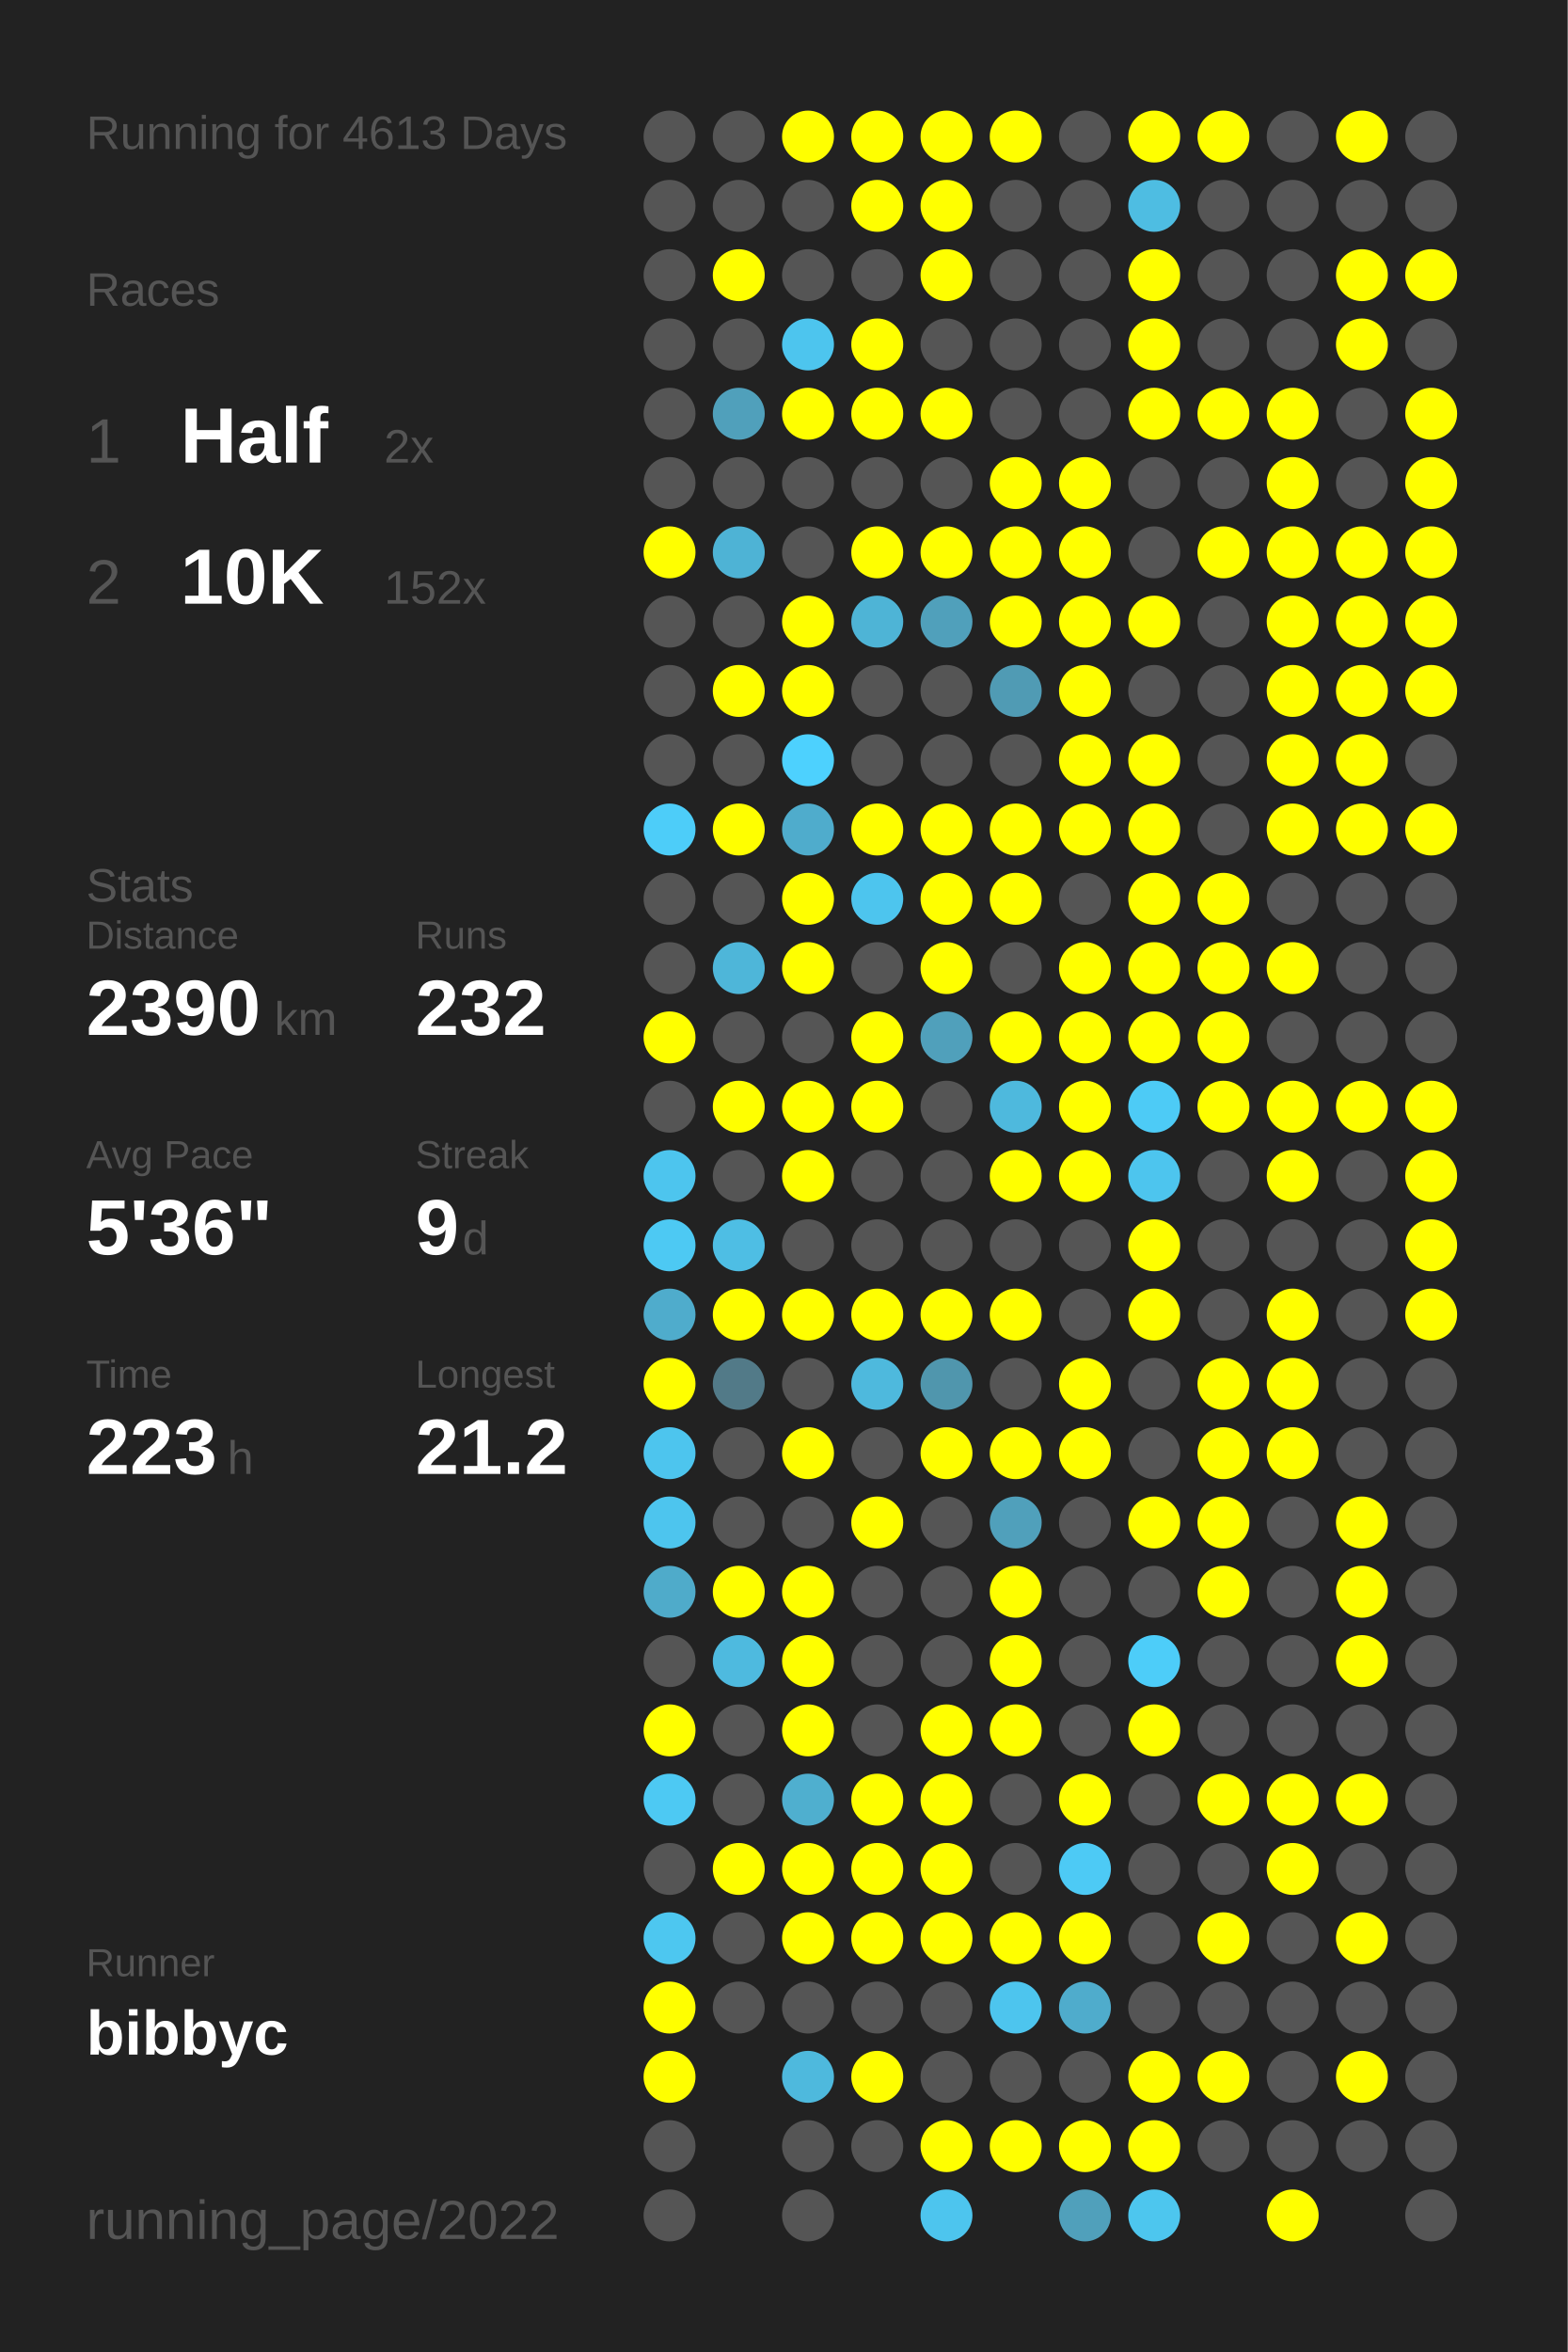
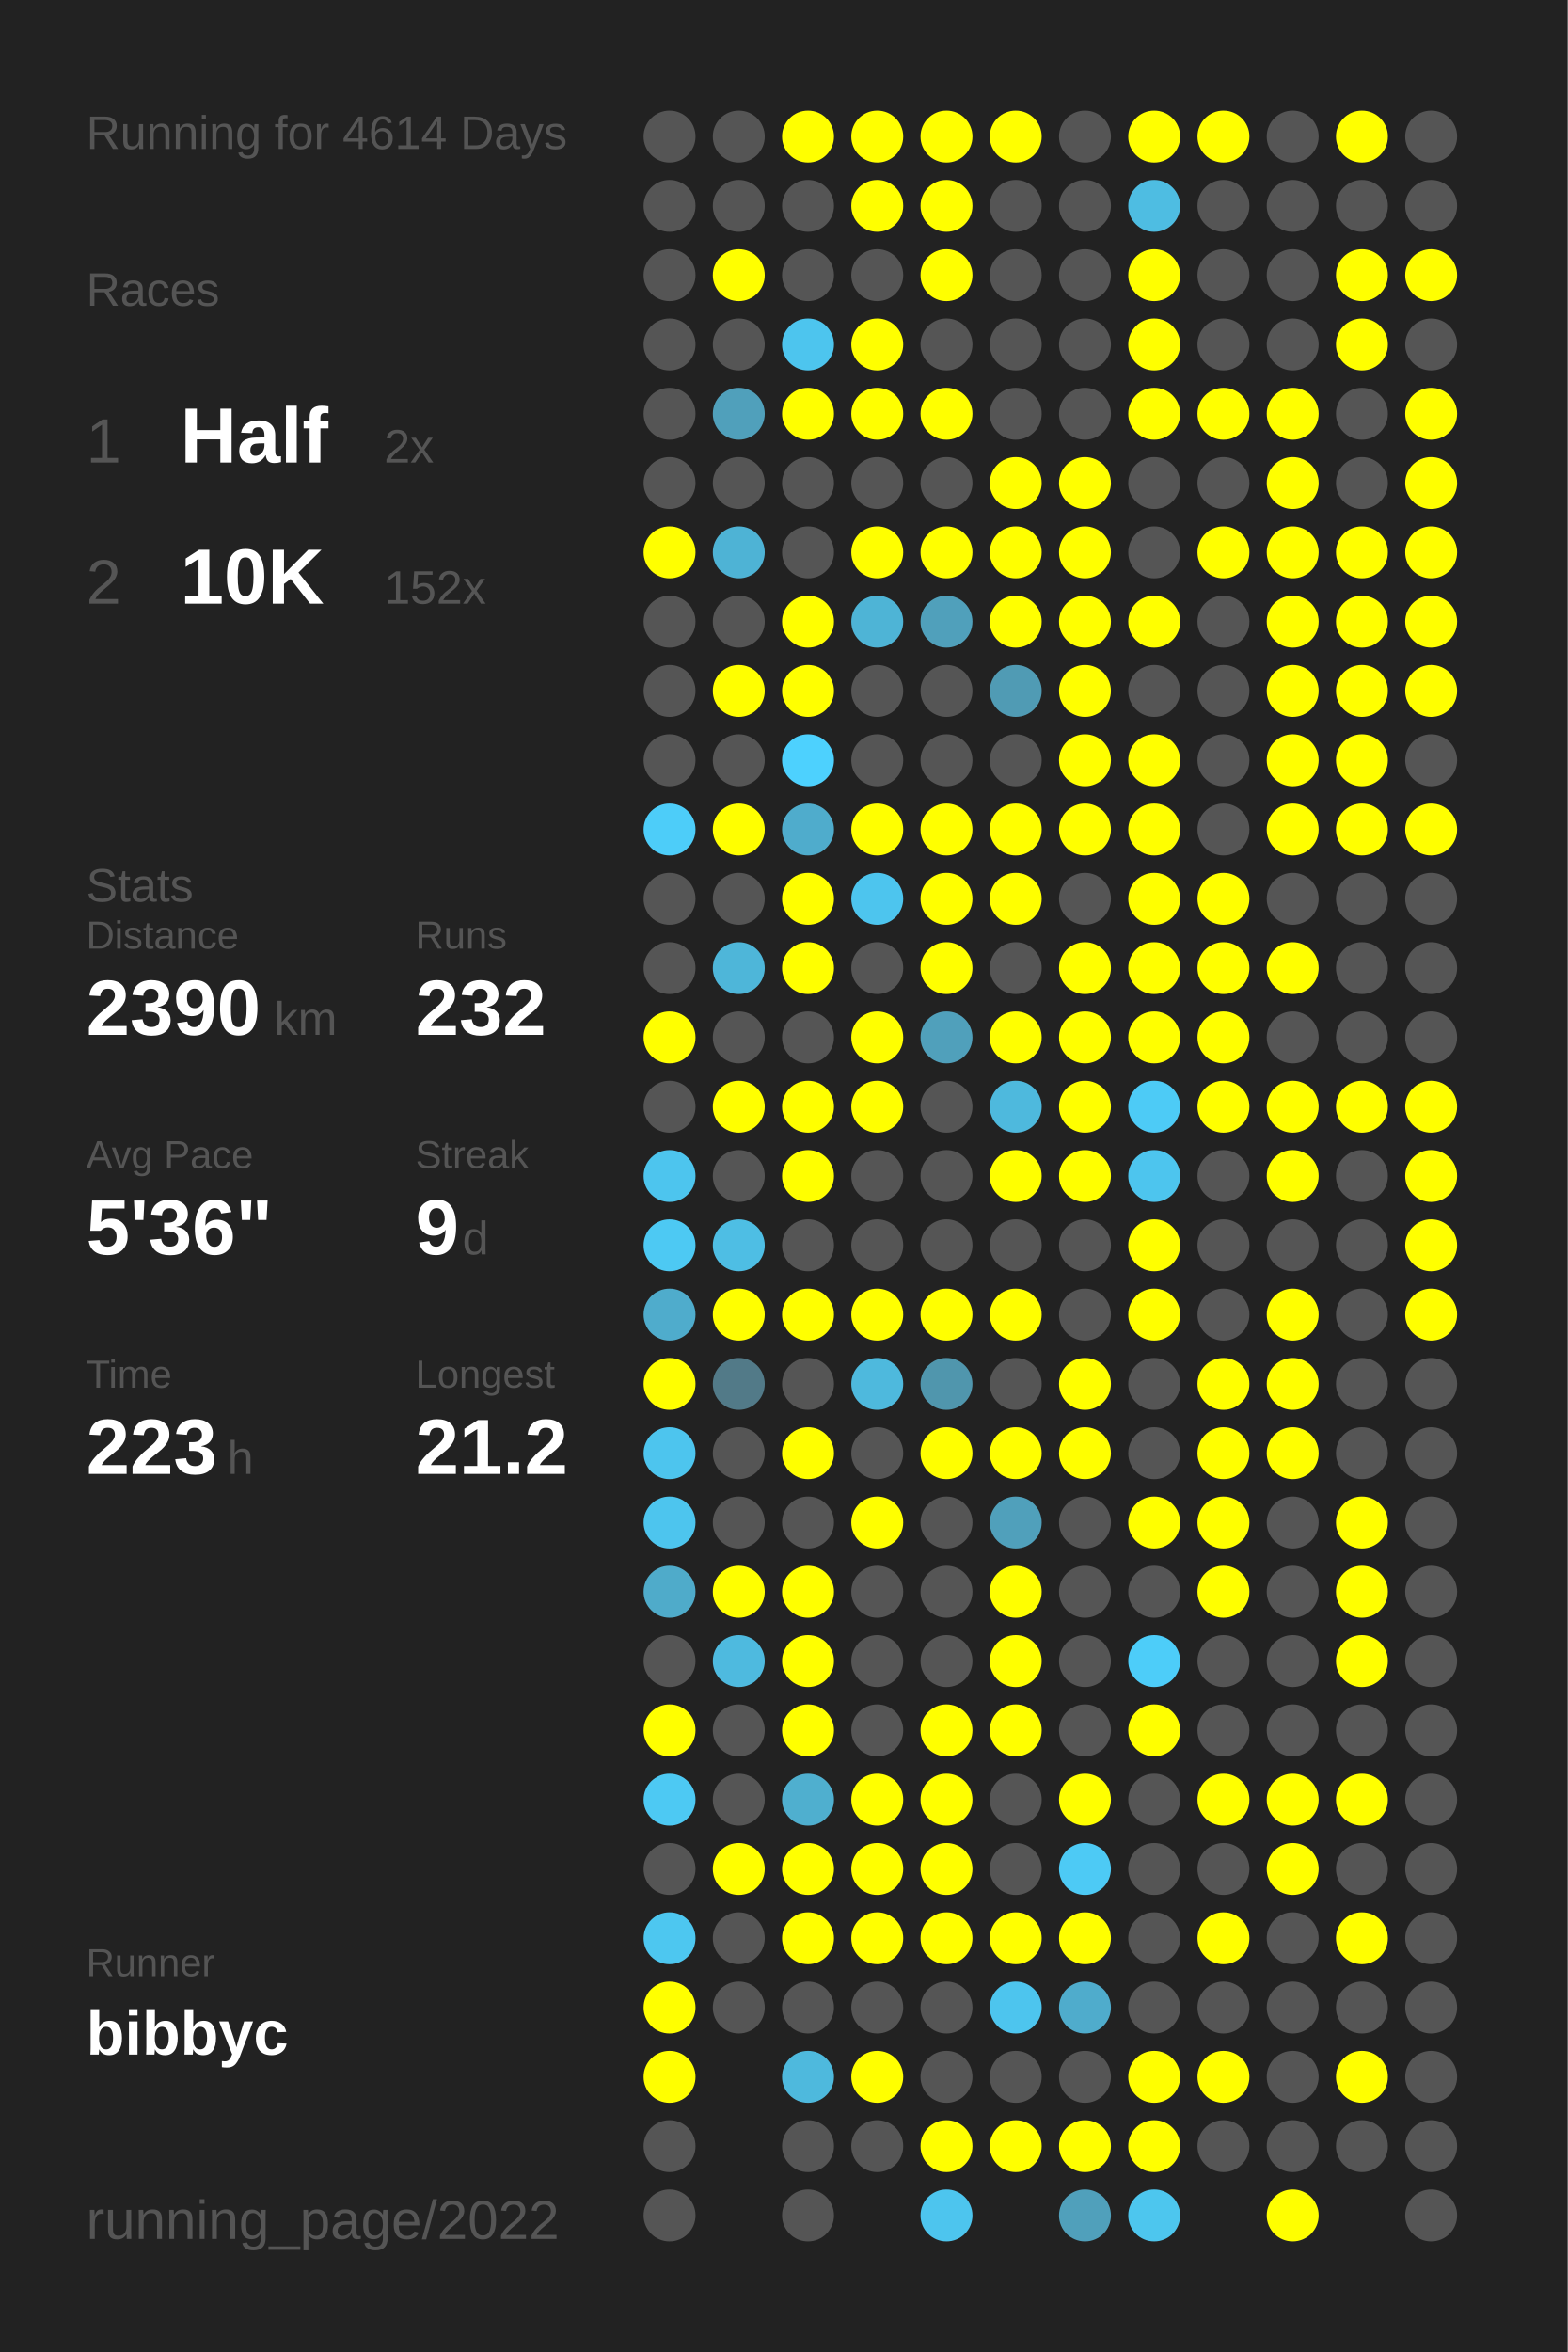
<svg xmlns="http://www.w3.org/2000/svg" baseProfile="full" height="300mm" version="1.1" viewBox="0,0,200,300" width="200mm">
  <defs />
  <rect fill="#222222" height="300" width="200" x="0" y="0" />
-   <text fill="#555555" style="font-size:6px; font-family:Arial;" x="11" y="19">Running for 4613 Days</text>
+   <text fill="#555555" style="font-size:6px; font-family:Arial;" x="11" y="19">Running for 4614 Days</text>
  <text fill="#555555" style="font-size:6px; font-family:Arial;" x="11" y="39">Races</text>
  <text fill="#555555" style="font-size:8px; font-family:Arial;" x="11" y="59">1</text>
  <text fill="#FFFFFF" style="font-size:10px; font-family:Arial; font-weight:bold;" x="23" y="59">Half</text>
  <text fill="#555555" style="font-size:6px; font-family:Arial;" x="49" y="59">2x</text>
  <text fill="#555555" style="font-size:8px; font-family:Arial;" x="11" y="77">2</text>
  <text fill="#FFFFFF" style="font-size:10px; font-family:Arial; font-weight:bold;" x="23" y="77">10K</text>
  <text fill="#555555" style="font-size:6px; font-family:Arial;" x="49" y="77">152x</text>
  <text fill="#555555" style="font-size:6px; font-family:Arial;" x="11" y="115">Stats</text>
  <text fill="#555555" style="font-size:5px; font-family:Arial;" x="11" y="121">Distance</text>
  <text fill="#FFFFFF" style="font-size:10px; font-family:Arial; font-weight:bold;" x="11" y="132">2390</text>
  <text fill="#555555" style="font-size:6px; font-family:Arial;" x="35" y="132">km</text>
  <text fill="#555555" style="font-size:5px; font-family:Arial;" x="53" y="121">Runs</text>
  <text fill="#FFFFFF" style="font-size:10px; font-family:Arial; font-weight:bold;" x="53" y="132">232</text>
  <text fill="#555555" style="font-size:5px; font-family:Arial;" x="11" y="149">Avg Pace</text>
  <text fill="#FFFFFF" style="font-size:10px; font-family:Arial; font-weight:bold;" x="11" y="160">5'36"</text>
  <text fill="#555555" style="font-size:5px; font-family:Arial;" x="53" y="149">Streak</text>
  <text fill="#FFFFFF" style="font-size:10px; font-family:Arial; font-weight:bold;" x="53" y="160">9</text>
  <text fill="#555555" style="font-size:6px; font-family:Arial;" x="59" y="160">d</text>
  <text fill="#555555" style="font-size:5px; font-family:Arial;" x="11" y="177">Time</text>
  <text fill="#FFFFFF" style="font-size:10px; font-family:Arial; font-weight:bold;" x="11" y="188">223</text>
  <text fill="#555555" style="font-size:6px; font-family:Arial;" x="29" y="188">h</text>
  <text fill="#555555" style="font-size:5px; font-family:Arial;" x="53" y="177">Longest</text>
  <text fill="#FFFFFF" style="font-size:10px; font-family:Arial; font-weight:bold;" x="53" y="188">21.2</text>
  <text fill="#555555" style="font-size:5px; font-family:Arial;" x="11" y="252.065">Runner</text>
  <text fill="#FFFFFF" style="font-size:8px; font-family:Arial; font-weight:bold;" x="11" y="262.065">bibbyc</text>
  <text fill="#555555" style="font-size:7px; font-family:Arial;" x="11" y="285.581">running_page/2022</text>
  <circle cx="85.417" cy="17.419" fill="#555555" r="3.312" />
  <circle cx="85.417" cy="26.258" fill="#555555" r="3.312" />
  <circle cx="85.417" cy="35.097" fill="#555555" r="3.312" />
  <circle cx="85.417" cy="43.935" fill="#555555" r="3.312" />
  <circle cx="85.417" cy="52.774" fill="#555555" r="3.312" />
  <circle cx="85.417" cy="61.613" fill="#555555" r="3.312" />
  <circle cx="85.417" cy="70.452" fill="#FFFF00" r="3.312" />
  <circle cx="85.417" cy="79.29" fill="#555555" r="3.312" />
  <circle cx="85.417" cy="88.129" fill="#555555" r="3.312" />
  <circle cx="85.417" cy="96.968" fill="#555555" r="3.312" />
  <circle cx="85.417" cy="105.806" fill="#4dcdf9" r="3.312" />
  <circle cx="85.417" cy="114.645" fill="#555555" r="3.312" />
  <circle cx="85.417" cy="123.484" fill="#555555" r="3.312" />
  <circle cx="85.417" cy="132.323" fill="#FFFF00" r="3.312" />
  <circle cx="85.417" cy="141.161" fill="#555555" r="3.312" />
  <circle cx="85.417" cy="150" fill="#4dc5ee" r="3.312" />
  <circle cx="85.417" cy="158.839" fill="#4dc9f3" r="3.312" />
  <circle cx="85.417" cy="167.677" fill="#4faccc" r="3.312" />
  <circle cx="85.417" cy="176.516" fill="#FFFF00" r="3.312" />
  <circle cx="85.417" cy="185.355" fill="#4dc5ee" r="3.312" />
  <circle cx="85.417" cy="194.194" fill="#4dc5ee" r="3.312" />
  <circle cx="85.417" cy="203.032" fill="#4fabca" r="3.312" />
  <circle cx="85.417" cy="211.871" fill="#555555" r="3.312" />
  <circle cx="85.417" cy="220.71" fill="#FFFF00" r="3.312" />
  <circle cx="85.417" cy="229.548" fill="#4dc9f3" r="3.312" />
  <circle cx="85.417" cy="238.387" fill="#555555" r="3.312" />
  <circle cx="85.417" cy="247.226" fill="#4dc7f0" r="3.312" />
  <circle cx="85.417" cy="256.065" fill="#FFFF00" r="3.312" />
  <circle cx="85.417" cy="264.903" fill="#FFFF00" r="3.312" />
  <circle cx="85.417" cy="273.742" fill="#555555" r="3.312" />
  <circle cx="85.417" cy="282.581" fill="#555555" r="3.312" />
  <circle cx="94.25" cy="17.419" fill="#555555" r="3.312" />
  <circle cx="94.25" cy="26.258" fill="#555555" r="3.312" />
  <circle cx="94.25" cy="35.097" fill="#FFFF00" r="3.312" />
  <circle cx="94.25" cy="43.935" fill="#555555" r="3.312" />
  <circle cx="94.25" cy="52.774" fill="#50a0bb" r="3.312" />
  <circle cx="94.25" cy="61.613" fill="#555555" r="3.312" />
  <circle cx="94.25" cy="70.452" fill="#4eb3d5" r="3.312" />
  <circle cx="94.25" cy="79.29" fill="#555555" r="3.312" />
  <circle cx="94.25" cy="88.129" fill="#FFFF00" r="3.312" />
  <circle cx="94.25" cy="96.968" fill="#555555" r="3.312" />
  <circle cx="94.25" cy="105.806" fill="#FFFF00" r="3.312" />
  <circle cx="94.25" cy="114.645" fill="#555555" r="3.312" />
  <circle cx="94.25" cy="123.484" fill="#4eb6d9" r="3.312" />
  <circle cx="94.25" cy="132.323" fill="#555555" r="3.312" />
  <circle cx="94.25" cy="141.161" fill="#FFFF00" r="3.312" />
  <circle cx="94.25" cy="150" fill="#555555" r="3.312" />
  <circle cx="94.25" cy="158.839" fill="#4ebee4" r="3.312" />
  <circle cx="94.25" cy="167.677" fill="#FFFF00" r="3.312" />
  <circle cx="94.25" cy="176.516" fill="#527a88" r="3.312" />
  <circle cx="94.25" cy="185.355" fill="#555555" r="3.312" />
  <circle cx="94.25" cy="194.194" fill="#555555" r="3.312" />
  <circle cx="94.25" cy="203.032" fill="#FFFF00" r="3.312" />
  <circle cx="94.25" cy="211.871" fill="#4ebadf" r="3.312" />
  <circle cx="94.25" cy="220.71" fill="#555555" r="3.312" />
  <circle cx="94.25" cy="229.548" fill="#555555" r="3.312" />
  <circle cx="94.25" cy="238.387" fill="#FFFF00" r="3.312" />
  <circle cx="94.25" cy="247.226" fill="#555555" r="3.312" />
  <circle cx="94.25" cy="256.065" fill="#555555" r="3.312" />
  <circle cx="103.083" cy="17.419" fill="#FFFF00" r="3.312" />
  <circle cx="103.083" cy="26.258" fill="#555555" r="3.312" />
  <circle cx="103.083" cy="35.097" fill="#555555" r="3.312" />
  <circle cx="103.083" cy="43.935" fill="#4dc5ee" r="3.312" />
  <circle cx="103.083" cy="52.774" fill="#FFFF00" r="3.312" />
  <circle cx="103.083" cy="61.613" fill="#555555" r="3.312" />
  <circle cx="103.083" cy="70.452" fill="#555555" r="3.312" />
  <circle cx="103.083" cy="79.29" fill="#FFFF00" r="3.312" />
  <circle cx="103.083" cy="88.129" fill="#FFFF00" r="3.312" />
  <circle cx="103.083" cy="96.968" fill="#4dd1fe" r="3.312" />
  <circle cx="103.083" cy="105.806" fill="#4faccc" r="3.312" />
  <circle cx="103.083" cy="114.645" fill="#FFFF00" r="3.312" />
  <circle cx="103.083" cy="123.484" fill="#FFFF00" r="3.312" />
  <circle cx="103.083" cy="132.323" fill="#555555" r="3.312" />
  <circle cx="103.083" cy="141.161" fill="#FFFF00" r="3.312" />
  <circle cx="103.083" cy="150" fill="#FFFF00" r="3.312" />
  <circle cx="103.083" cy="158.839" fill="#555555" r="3.312" />
  <circle cx="103.083" cy="167.677" fill="#FFFF00" r="3.312" />
  <circle cx="103.083" cy="176.516" fill="#555555" r="3.312" />
  <circle cx="103.083" cy="185.355" fill="#FFFF00" r="3.312" />
  <circle cx="103.083" cy="194.194" fill="#555555" r="3.312" />
  <circle cx="103.083" cy="203.032" fill="#FFFF00" r="3.312" />
  <circle cx="103.083" cy="211.871" fill="#FFFF00" r="3.312" />
  <circle cx="103.083" cy="220.71" fill="#FFFF00" r="3.312" />
  <circle cx="103.083" cy="229.548" fill="#4fafcf" r="3.312" />
  <circle cx="103.083" cy="238.387" fill="#FFFF00" r="3.312" />
  <circle cx="103.083" cy="247.226" fill="#FFFF00" r="3.312" />
  <circle cx="103.083" cy="256.065" fill="#555555" r="3.312" />
  <circle cx="103.083" cy="264.903" fill="#4eb9dd" r="3.312" />
  <circle cx="103.083" cy="273.742" fill="#555555" r="3.312" />
  <circle cx="103.083" cy="282.581" fill="#555555" r="3.312" />
  <circle cx="111.917" cy="17.419" fill="#FFFF00" r="3.312" />
  <circle cx="111.917" cy="26.258" fill="#FFFF00" r="3.312" />
  <circle cx="111.917" cy="35.097" fill="#555555" r="3.312" />
  <circle cx="111.917" cy="43.935" fill="#FFFF00" r="3.312" />
  <circle cx="111.917" cy="52.774" fill="#FFFF00" r="3.312" />
  <circle cx="111.917" cy="61.613" fill="#555555" r="3.312" />
  <circle cx="111.917" cy="70.452" fill="#FFFF00" r="3.312" />
  <circle cx="111.917" cy="79.29" fill="#4eb4d6" r="3.312" />
  <circle cx="111.917" cy="88.129" fill="#555555" r="3.312" />
  <circle cx="111.917" cy="96.968" fill="#555555" r="3.312" />
  <circle cx="111.917" cy="105.806" fill="#FFFF00" r="3.312" />
  <circle cx="111.917" cy="114.645" fill="#4dc5ee" r="3.312" />
  <circle cx="111.917" cy="123.484" fill="#555555" r="3.312" />
  <circle cx="111.917" cy="132.323" fill="#FFFF00" r="3.312" />
  <circle cx="111.917" cy="141.161" fill="#FFFF00" r="3.312" />
  <circle cx="111.917" cy="150" fill="#555555" r="3.312" />
  <circle cx="111.917" cy="158.839" fill="#555555" r="3.312" />
  <circle cx="111.917" cy="167.677" fill="#FFFF00" r="3.312" />
  <circle cx="111.917" cy="176.516" fill="#4eb9dd" r="3.312" />
  <circle cx="111.917" cy="185.355" fill="#555555" r="3.312" />
  <circle cx="111.917" cy="194.194" fill="#FFFF00" r="3.312" />
  <circle cx="111.917" cy="203.032" fill="#555555" r="3.312" />
  <circle cx="111.917" cy="211.871" fill="#555555" r="3.312" />
  <circle cx="111.917" cy="220.71" fill="#555555" r="3.312" />
  <circle cx="111.917" cy="229.548" fill="#FFFF00" r="3.312" />
  <circle cx="111.917" cy="238.387" fill="#FFFF00" r="3.312" />
  <circle cx="111.917" cy="247.226" fill="#FFFF00" r="3.312" />
  <circle cx="111.917" cy="256.065" fill="#555555" r="3.312" />
  <circle cx="111.917" cy="264.903" fill="#FFFF00" r="3.312" />
  <circle cx="111.917" cy="273.742" fill="#555555" r="3.312" />
  <circle cx="120.75" cy="17.419" fill="#FFFF00" r="3.312" />
  <circle cx="120.75" cy="26.258" fill="#FFFF00" r="3.312" />
  <circle cx="120.75" cy="35.097" fill="#FFFF00" r="3.312" />
  <circle cx="120.75" cy="43.935" fill="#555555" r="3.312" />
  <circle cx="120.75" cy="52.774" fill="#FFFF00" r="3.312" />
  <circle cx="120.75" cy="61.613" fill="#555555" r="3.312" />
  <circle cx="120.75" cy="70.452" fill="#FFFF00" r="3.312" />
  <circle cx="120.75" cy="79.29" fill="#50a0bb" r="3.312" />
  <circle cx="120.75" cy="88.129" fill="#555555" r="3.312" />
  <circle cx="120.75" cy="96.968" fill="#555555" r="3.312" />
  <circle cx="120.75" cy="105.806" fill="#FFFF00" r="3.312" />
  <circle cx="120.75" cy="114.645" fill="#FFFF00" r="3.312" />
  <circle cx="120.75" cy="123.484" fill="#FFFF00" r="3.312" />
  <circle cx="120.75" cy="132.323" fill="#50a0bb" r="3.312" />
  <circle cx="120.75" cy="141.161" fill="#555555" r="3.312" />
  <circle cx="120.75" cy="150" fill="#555555" r="3.312" />
  <circle cx="120.75" cy="158.839" fill="#555555" r="3.312" />
  <circle cx="120.75" cy="167.677" fill="#FFFF00" r="3.312" />
  <circle cx="120.75" cy="176.516" fill="#5096ad" r="3.312" />
  <circle cx="120.75" cy="185.355" fill="#FFFF00" r="3.312" />
  <circle cx="120.75" cy="194.194" fill="#555555" r="3.312" />
  <circle cx="120.75" cy="203.032" fill="#555555" r="3.312" />
  <circle cx="120.75" cy="211.871" fill="#555555" r="3.312" />
  <circle cx="120.75" cy="220.71" fill="#FFFF00" r="3.312" />
  <circle cx="120.75" cy="229.548" fill="#FFFF00" r="3.312" />
  <circle cx="120.75" cy="238.387" fill="#FFFF00" r="3.312" />
  <circle cx="120.75" cy="247.226" fill="#FFFF00" r="3.312" />
  <circle cx="120.75" cy="256.065" fill="#555555" r="3.312" />
  <circle cx="120.75" cy="264.903" fill="#555555" r="3.312" />
  <circle cx="120.75" cy="273.742" fill="#FFFF00" r="3.312" />
  <circle cx="120.75" cy="282.581" fill="#4dc5ee" r="3.312" />
  <circle cx="129.583" cy="17.419" fill="#FFFF00" r="3.312" />
  <circle cx="129.583" cy="26.258" fill="#555555" r="3.312" />
  <circle cx="129.583" cy="35.097" fill="#555555" r="3.312" />
  <circle cx="129.583" cy="43.935" fill="#555555" r="3.312" />
  <circle cx="129.583" cy="52.774" fill="#555555" r="3.312" />
  <circle cx="129.583" cy="61.613" fill="#FFFF00" r="3.312" />
  <circle cx="129.583" cy="70.452" fill="#FFFF00" r="3.312" />
  <circle cx="129.583" cy="79.29" fill="#FFFF00" r="3.312" />
  <circle cx="129.583" cy="88.129" fill="#509bb4" r="3.312" />
  <circle cx="129.583" cy="96.968" fill="#555555" r="3.312" />
  <circle cx="129.583" cy="105.806" fill="#FFFF00" r="3.312" />
  <circle cx="129.583" cy="114.645" fill="#FFFF00" r="3.312" />
  <circle cx="129.583" cy="123.484" fill="#555555" r="3.312" />
  <circle cx="129.583" cy="132.323" fill="#FFFF00" r="3.312" />
  <circle cx="129.583" cy="141.161" fill="#4eb9dd" r="3.312" />
  <circle cx="129.583" cy="150" fill="#FFFF00" r="3.312" />
  <circle cx="129.583" cy="158.839" fill="#555555" r="3.312" />
  <circle cx="129.583" cy="167.677" fill="#FFFF00" r="3.312" />
  <circle cx="129.583" cy="176.516" fill="#555555" r="3.312" />
  <circle cx="129.583" cy="185.355" fill="#FFFF00" r="3.312" />
  <circle cx="129.583" cy="194.194" fill="#50a0bb" r="3.312" />
  <circle cx="129.583" cy="203.032" fill="#FFFF00" r="3.312" />
  <circle cx="129.583" cy="211.871" fill="#FFFF00" r="3.312" />
  <circle cx="129.583" cy="220.71" fill="#FFFF00" r="3.312" />
  <circle cx="129.583" cy="229.548" fill="#555555" r="3.312" />
  <circle cx="129.583" cy="238.387" fill="#555555" r="3.312" />
  <circle cx="129.583" cy="247.226" fill="#FFFF00" r="3.312" />
  <circle cx="129.583" cy="256.065" fill="#4dc5ee" r="3.312" />
  <circle cx="129.583" cy="264.903" fill="#555555" r="3.312" />
  <circle cx="129.583" cy="273.742" fill="#FFFF00" r="3.312" />
  <circle cx="138.417" cy="17.419" fill="#555555" r="3.312" />
  <circle cx="138.417" cy="26.258" fill="#555555" r="3.312" />
  <circle cx="138.417" cy="35.097" fill="#555555" r="3.312" />
  <circle cx="138.417" cy="43.935" fill="#555555" r="3.312" />
  <circle cx="138.417" cy="52.774" fill="#555555" r="3.312" />
  <circle cx="138.417" cy="61.613" fill="#FFFF00" r="3.312" />
  <circle cx="138.417" cy="70.452" fill="#FFFF00" r="3.312" />
  <circle cx="138.417" cy="79.29" fill="#FFFF00" r="3.312" />
  <circle cx="138.417" cy="88.129" fill="#FFFF00" r="3.312" />
  <circle cx="138.417" cy="96.968" fill="#FFFF00" r="3.312" />
  <circle cx="138.417" cy="105.806" fill="#FFFF00" r="3.312" />
  <circle cx="138.417" cy="114.645" fill="#555555" r="3.312" />
  <circle cx="138.417" cy="123.484" fill="#FFFF00" r="3.312" />
  <circle cx="138.417" cy="132.323" fill="#FFFF00" r="3.312" />
  <circle cx="138.417" cy="141.161" fill="#FFFF00" r="3.312" />
  <circle cx="138.417" cy="150" fill="#FFFF00" r="3.312" />
  <circle cx="138.417" cy="158.839" fill="#555555" r="3.312" />
  <circle cx="138.417" cy="167.677" fill="#555555" r="3.312" />
  <circle cx="138.417" cy="176.516" fill="#FFFF00" r="3.312" />
  <circle cx="138.417" cy="185.355" fill="#FFFF00" r="3.312" />
  <circle cx="138.417" cy="194.194" fill="#555555" r="3.312" />
  <circle cx="138.417" cy="203.032" fill="#555555" r="3.312" />
  <circle cx="138.417" cy="211.871" fill="#555555" r="3.312" />
  <circle cx="138.417" cy="220.71" fill="#555555" r="3.312" />
  <circle cx="138.417" cy="229.548" fill="#FFFF00" r="3.312" />
  <circle cx="138.417" cy="238.387" fill="#4dcaf5" r="3.312" />
  <circle cx="138.417" cy="247.226" fill="#FFFF00" r="3.312" />
  <circle cx="138.417" cy="256.065" fill="#4faccc" r="3.312" />
  <circle cx="138.417" cy="264.903" fill="#555555" r="3.312" />
  <circle cx="138.417" cy="273.742" fill="#FFFF00" r="3.312" />
  <circle cx="138.417" cy="282.581" fill="#50a0bb" r="3.312" />
  <circle cx="147.25" cy="17.419" fill="#FFFF00" r="3.312" />
  <circle cx="147.25" cy="26.258" fill="#4ebde2" r="3.312" />
  <circle cx="147.25" cy="35.097" fill="#FFFF00" r="3.312" />
  <circle cx="147.25" cy="43.935" fill="#FFFF00" r="3.312" />
  <circle cx="147.25" cy="52.774" fill="#FFFF00" r="3.312" />
  <circle cx="147.25" cy="61.613" fill="#555555" r="3.312" />
  <circle cx="147.25" cy="70.452" fill="#555555" r="3.312" />
  <circle cx="147.25" cy="79.29" fill="#FFFF00" r="3.312" />
  <circle cx="147.25" cy="88.129" fill="#555555" r="3.312" />
  <circle cx="147.25" cy="96.968" fill="#FFFF00" r="3.312" />
  <circle cx="147.25" cy="105.806" fill="#FFFF00" r="3.312" />
  <circle cx="147.25" cy="114.645" fill="#FFFF00" r="3.312" />
  <circle cx="147.25" cy="123.484" fill="#FFFF00" r="3.312" />
  <circle cx="147.25" cy="132.323" fill="#FFFF00" r="3.312" />
  <circle cx="147.25" cy="141.161" fill="#4dcbf6" r="3.312" />
  <circle cx="147.25" cy="150" fill="#4dc5ee" r="3.312" />
  <circle cx="147.25" cy="158.839" fill="#FFFF00" r="3.312" />
  <circle cx="147.25" cy="167.677" fill="#FFFF00" r="3.312" />
  <circle cx="147.25" cy="176.516" fill="#555555" r="3.312" />
  <circle cx="147.25" cy="185.355" fill="#555555" r="3.312" />
  <circle cx="147.25" cy="194.194" fill="#FFFF00" r="3.312" />
  <circle cx="147.25" cy="203.032" fill="#555555" r="3.312" />
  <circle cx="147.25" cy="211.871" fill="#4dcdf9" r="3.312" />
  <circle cx="147.25" cy="220.71" fill="#FFFF00" r="3.312" />
  <circle cx="147.25" cy="229.548" fill="#555555" r="3.312" />
  <circle cx="147.25" cy="238.387" fill="#555555" r="3.312" />
  <circle cx="147.25" cy="247.226" fill="#555555" r="3.312" />
  <circle cx="147.25" cy="256.065" fill="#555555" r="3.312" />
  <circle cx="147.25" cy="264.903" fill="#FFFF00" r="3.312" />
  <circle cx="147.25" cy="273.742" fill="#FFFF00" r="3.312" />
  <circle cx="147.25" cy="282.581" fill="#4dc6ee" r="3.312" />
  <circle cx="156.083" cy="17.419" fill="#FFFF00" r="3.312" />
  <circle cx="156.083" cy="26.258" fill="#555555" r="3.312" />
  <circle cx="156.083" cy="35.097" fill="#555555" r="3.312" />
  <circle cx="156.083" cy="43.935" fill="#555555" r="3.312" />
  <circle cx="156.083" cy="52.774" fill="#FFFF00" r="3.312" />
  <circle cx="156.083" cy="61.613" fill="#555555" r="3.312" />
  <circle cx="156.083" cy="70.452" fill="#FFFF00" r="3.312" />
  <circle cx="156.083" cy="79.29" fill="#555555" r="3.312" />
  <circle cx="156.083" cy="88.129" fill="#555555" r="3.312" />
  <circle cx="156.083" cy="96.968" fill="#555555" r="3.312" />
  <circle cx="156.083" cy="105.806" fill="#555555" r="3.312" />
  <circle cx="156.083" cy="114.645" fill="#FFFF00" r="3.312" />
  <circle cx="156.083" cy="123.484" fill="#FFFF00" r="3.312" />
  <circle cx="156.083" cy="132.323" fill="#FFFF00" r="3.312" />
  <circle cx="156.083" cy="141.161" fill="#FFFF00" r="3.312" />
  <circle cx="156.083" cy="150" fill="#555555" r="3.312" />
  <circle cx="156.083" cy="158.839" fill="#555555" r="3.312" />
  <circle cx="156.083" cy="167.677" fill="#555555" r="3.312" />
  <circle cx="156.083" cy="176.516" fill="#FFFF00" r="3.312" />
  <circle cx="156.083" cy="185.355" fill="#FFFF00" r="3.312" />
  <circle cx="156.083" cy="194.194" fill="#FFFF00" r="3.312" />
  <circle cx="156.083" cy="203.032" fill="#FFFF00" r="3.312" />
  <circle cx="156.083" cy="211.871" fill="#555555" r="3.312" />
  <circle cx="156.083" cy="220.71" fill="#555555" r="3.312" />
  <circle cx="156.083" cy="229.548" fill="#FFFF00" r="3.312" />
  <circle cx="156.083" cy="238.387" fill="#555555" r="3.312" />
  <circle cx="156.083" cy="247.226" fill="#FFFF00" r="3.312" />
  <circle cx="156.083" cy="256.065" fill="#555555" r="3.312" />
  <circle cx="156.083" cy="264.903" fill="#FFFF00" r="3.312" />
  <circle cx="156.083" cy="273.742" fill="#555555" r="3.312" />
  <circle cx="164.917" cy="17.419" fill="#555555" r="3.312" />
  <circle cx="164.917" cy="26.258" fill="#555555" r="3.312" />
  <circle cx="164.917" cy="35.097" fill="#555555" r="3.312" />
  <circle cx="164.917" cy="43.935" fill="#555555" r="3.312" />
  <circle cx="164.917" cy="52.774" fill="#FFFF00" r="3.312" />
  <circle cx="164.917" cy="61.613" fill="#FFFF00" r="3.312" />
  <circle cx="164.917" cy="70.452" fill="#FFFF00" r="3.312" />
  <circle cx="164.917" cy="79.29" fill="#FFFF00" r="3.312" />
  <circle cx="164.917" cy="88.129" fill="#FFFF00" r="3.312" />
  <circle cx="164.917" cy="96.968" fill="#FFFF00" r="3.312" />
  <circle cx="164.917" cy="105.806" fill="#FFFF00" r="3.312" />
  <circle cx="164.917" cy="114.645" fill="#555555" r="3.312" />
  <circle cx="164.917" cy="123.484" fill="#FFFF00" r="3.312" />
  <circle cx="164.917" cy="132.323" fill="#555555" r="3.312" />
  <circle cx="164.917" cy="141.161" fill="#FFFF00" r="3.312" />
  <circle cx="164.917" cy="150" fill="#FFFF00" r="3.312" />
  <circle cx="164.917" cy="158.839" fill="#555555" r="3.312" />
  <circle cx="164.917" cy="167.677" fill="#FFFF00" r="3.312" />
  <circle cx="164.917" cy="176.516" fill="#FFFF00" r="3.312" />
  <circle cx="164.917" cy="185.355" fill="#FFFF00" r="3.312" />
  <circle cx="164.917" cy="194.194" fill="#555555" r="3.312" />
  <circle cx="164.917" cy="203.032" fill="#555555" r="3.312" />
  <circle cx="164.917" cy="211.871" fill="#555555" r="3.312" />
  <circle cx="164.917" cy="220.71" fill="#555555" r="3.312" />
  <circle cx="164.917" cy="229.548" fill="#FFFF00" r="3.312" />
  <circle cx="164.917" cy="238.387" fill="#FFFF00" r="3.312" />
  <circle cx="164.917" cy="247.226" fill="#555555" r="3.312" />
  <circle cx="164.917" cy="256.065" fill="#555555" r="3.312" />
  <circle cx="164.917" cy="264.903" fill="#555555" r="3.312" />
  <circle cx="164.917" cy="273.742" fill="#555555" r="3.312" />
  <circle cx="164.917" cy="282.581" fill="#FFFF00" r="3.312" />
  <circle cx="173.75" cy="17.419" fill="#FFFF00" r="3.312" />
  <circle cx="173.75" cy="26.258" fill="#555555" r="3.312" />
  <circle cx="173.75" cy="35.097" fill="#FFFF00" r="3.312" />
  <circle cx="173.75" cy="43.935" fill="#FFFF00" r="3.312" />
  <circle cx="173.75" cy="52.774" fill="#555555" r="3.312" />
  <circle cx="173.75" cy="61.613" fill="#555555" r="3.312" />
  <circle cx="173.75" cy="70.452" fill="#FFFF00" r="3.312" />
  <circle cx="173.75" cy="79.29" fill="#FFFF00" r="3.312" />
  <circle cx="173.75" cy="88.129" fill="#FFFF00" r="3.312" />
  <circle cx="173.75" cy="96.968" fill="#FFFF00" r="3.312" />
  <circle cx="173.75" cy="105.806" fill="#FFFF00" r="3.312" />
  <circle cx="173.75" cy="114.645" fill="#555555" r="3.312" />
  <circle cx="173.75" cy="123.484" fill="#555555" r="3.312" />
  <circle cx="173.75" cy="132.323" fill="#555555" r="3.312" />
  <circle cx="173.75" cy="141.161" fill="#FFFF00" r="3.312" />
  <circle cx="173.75" cy="150" fill="#555555" r="3.312" />
  <circle cx="173.75" cy="158.839" fill="#555555" r="3.312" />
  <circle cx="173.75" cy="167.677" fill="#555555" r="3.312" />
  <circle cx="173.75" cy="176.516" fill="#555555" r="3.312" />
  <circle cx="173.75" cy="185.355" fill="#555555" r="3.312" />
  <circle cx="173.75" cy="194.194" fill="#FFFF00" r="3.312" />
  <circle cx="173.75" cy="203.032" fill="#FFFF00" r="3.312" />
  <circle cx="173.75" cy="211.871" fill="#FFFF00" r="3.312" />
  <circle cx="173.75" cy="220.71" fill="#555555" r="3.312" />
  <circle cx="173.75" cy="229.548" fill="#FFFF00" r="3.312" />
  <circle cx="173.75" cy="238.387" fill="#555555" r="3.312" />
  <circle cx="173.75" cy="247.226" fill="#FFFF00" r="3.312" />
  <circle cx="173.75" cy="256.065" fill="#555555" r="3.312" />
  <circle cx="173.75" cy="264.903" fill="#FFFF00" r="3.312" />
  <circle cx="173.75" cy="273.742" fill="#555555" r="3.312" />
  <circle cx="182.583" cy="17.419" fill="#555555" r="3.312" />
  <circle cx="182.583" cy="26.258" fill="#555555" r="3.312" />
  <circle cx="182.583" cy="35.097" fill="#FFFF00" r="3.312" />
  <circle cx="182.583" cy="43.935" fill="#555555" r="3.312" />
  <circle cx="182.583" cy="52.774" fill="#FFFF00" r="3.312" />
  <circle cx="182.583" cy="61.613" fill="#FFFF00" r="3.312" />
  <circle cx="182.583" cy="70.452" fill="#FFFF00" r="3.312" />
  <circle cx="182.583" cy="79.29" fill="#FFFF00" r="3.312" />
  <circle cx="182.583" cy="88.129" fill="#FFFF00" r="3.312" />
  <circle cx="182.583" cy="96.968" fill="#555555" r="3.312" />
  <circle cx="182.583" cy="105.806" fill="#FFFF00" r="3.312" />
  <circle cx="182.583" cy="114.645" fill="#555555" r="3.312" />
  <circle cx="182.583" cy="123.484" fill="#555555" r="3.312" />
  <circle cx="182.583" cy="132.323" fill="#555555" r="3.312" />
  <circle cx="182.583" cy="141.161" fill="#FFFF00" r="3.312" />
  <circle cx="182.583" cy="150" fill="#FFFF00" r="3.312" />
  <circle cx="182.583" cy="158.839" fill="#FFFF00" r="3.312" />
  <circle cx="182.583" cy="167.677" fill="#FFFF00" r="3.312" />
  <circle cx="182.583" cy="176.516" fill="#555555" r="3.312" />
  <circle cx="182.583" cy="185.355" fill="#555555" r="3.312" />
  <circle cx="182.583" cy="194.194" fill="#555555" r="3.312" />
  <circle cx="182.583" cy="203.032" fill="#555555" r="3.312" />
  <circle cx="182.583" cy="211.871" fill="#555555" r="3.312" />
  <circle cx="182.583" cy="220.71" fill="#555555" r="3.312" />
  <circle cx="182.583" cy="229.548" fill="#555555" r="3.312" />
  <circle cx="182.583" cy="238.387" fill="#555555" r="3.312" />
  <circle cx="182.583" cy="247.226" fill="#555555" r="3.312" />
  <circle cx="182.583" cy="256.065" fill="#555555" r="3.312" />
  <circle cx="182.583" cy="264.903" fill="#555555" r="3.312" />
  <circle cx="182.583" cy="273.742" fill="#555555" r="3.312" />
  <circle cx="182.583" cy="282.581" fill="#555555" r="3.312" />
</svg>
